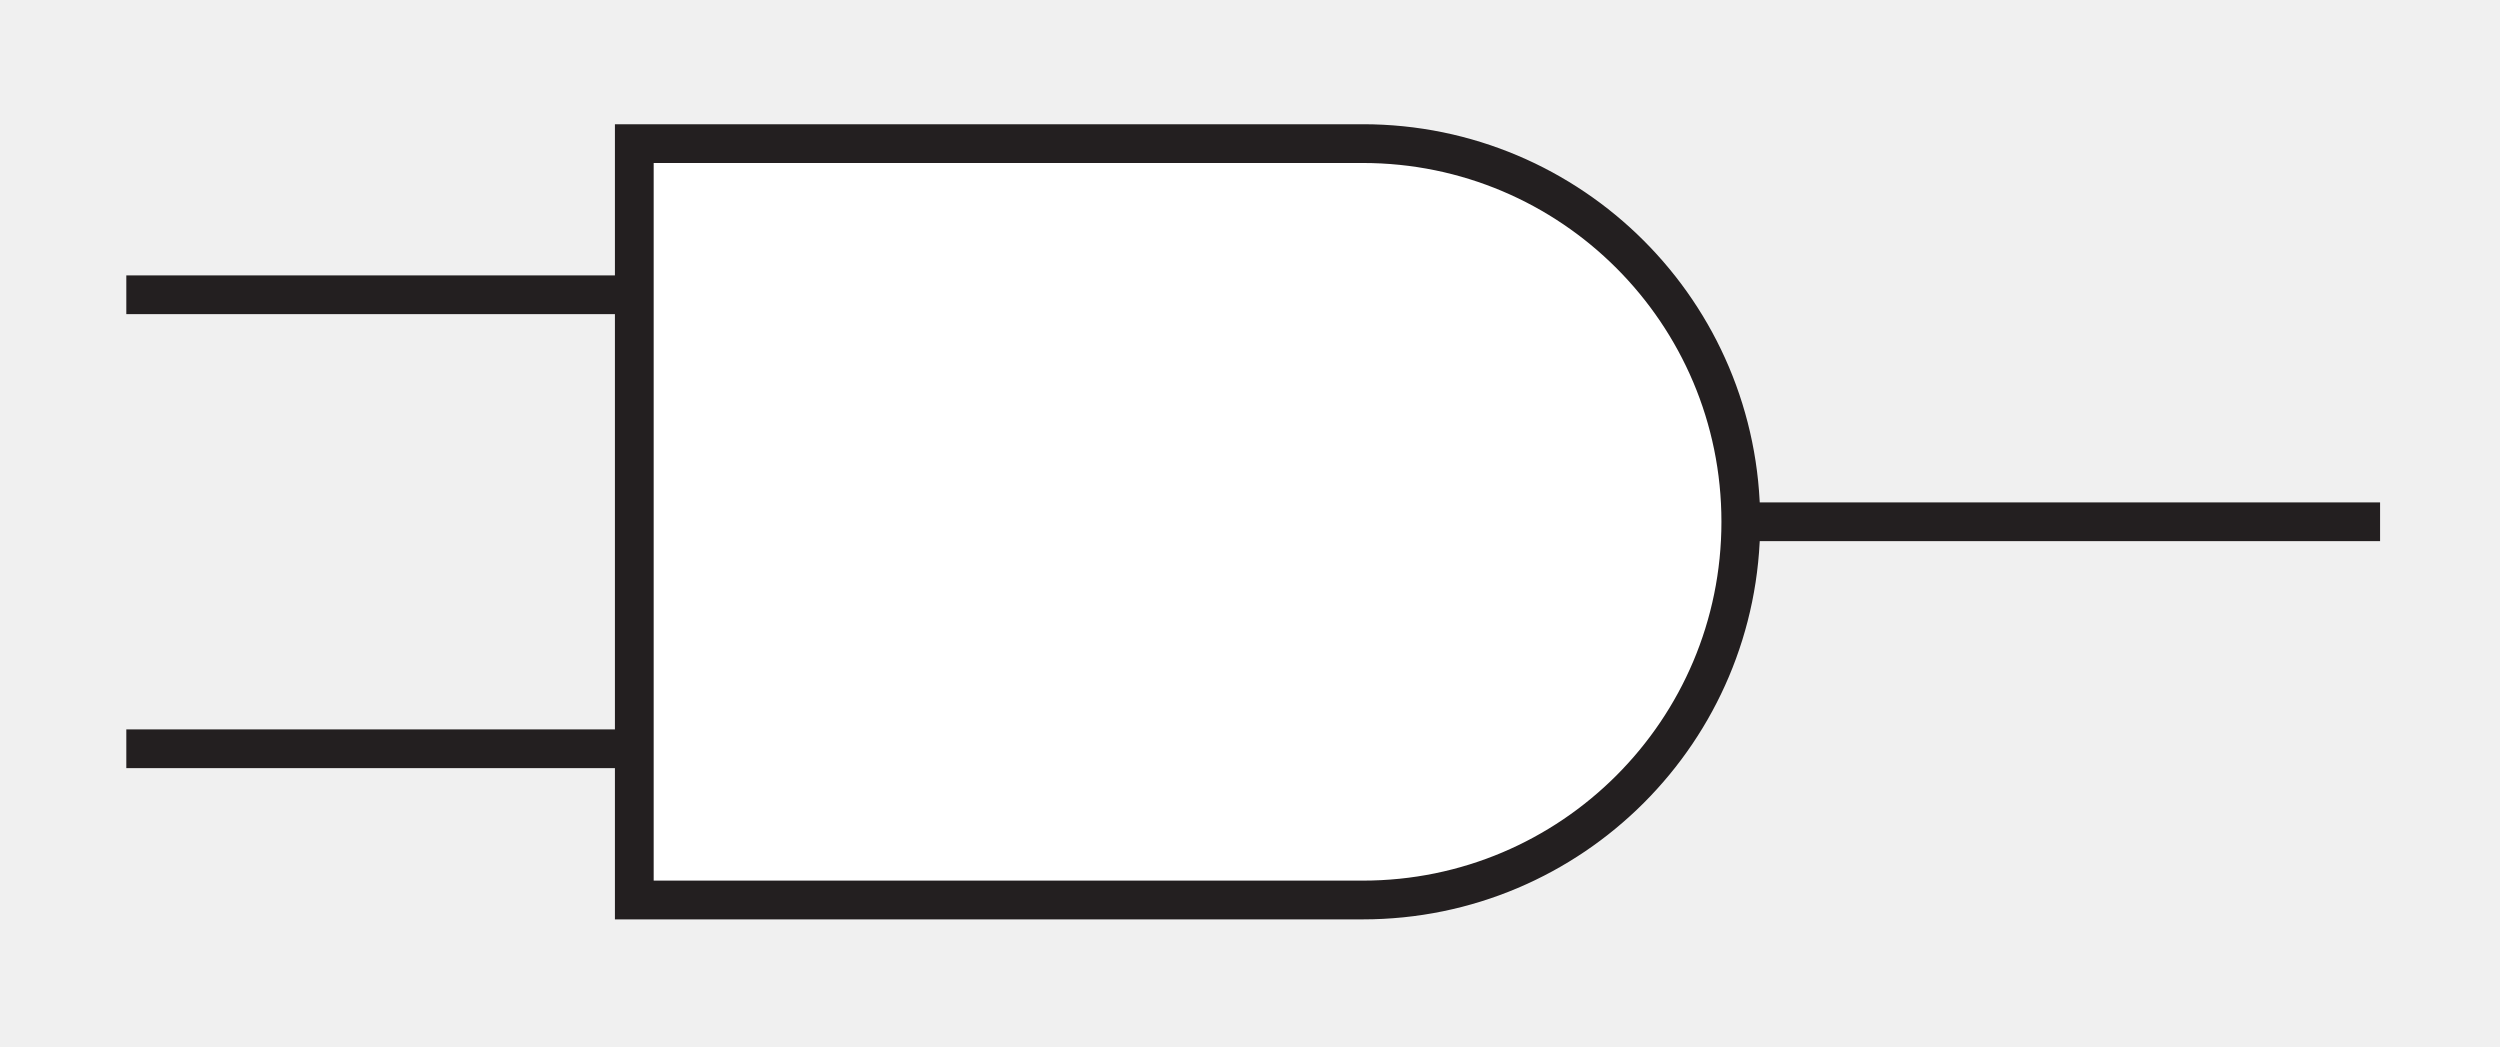
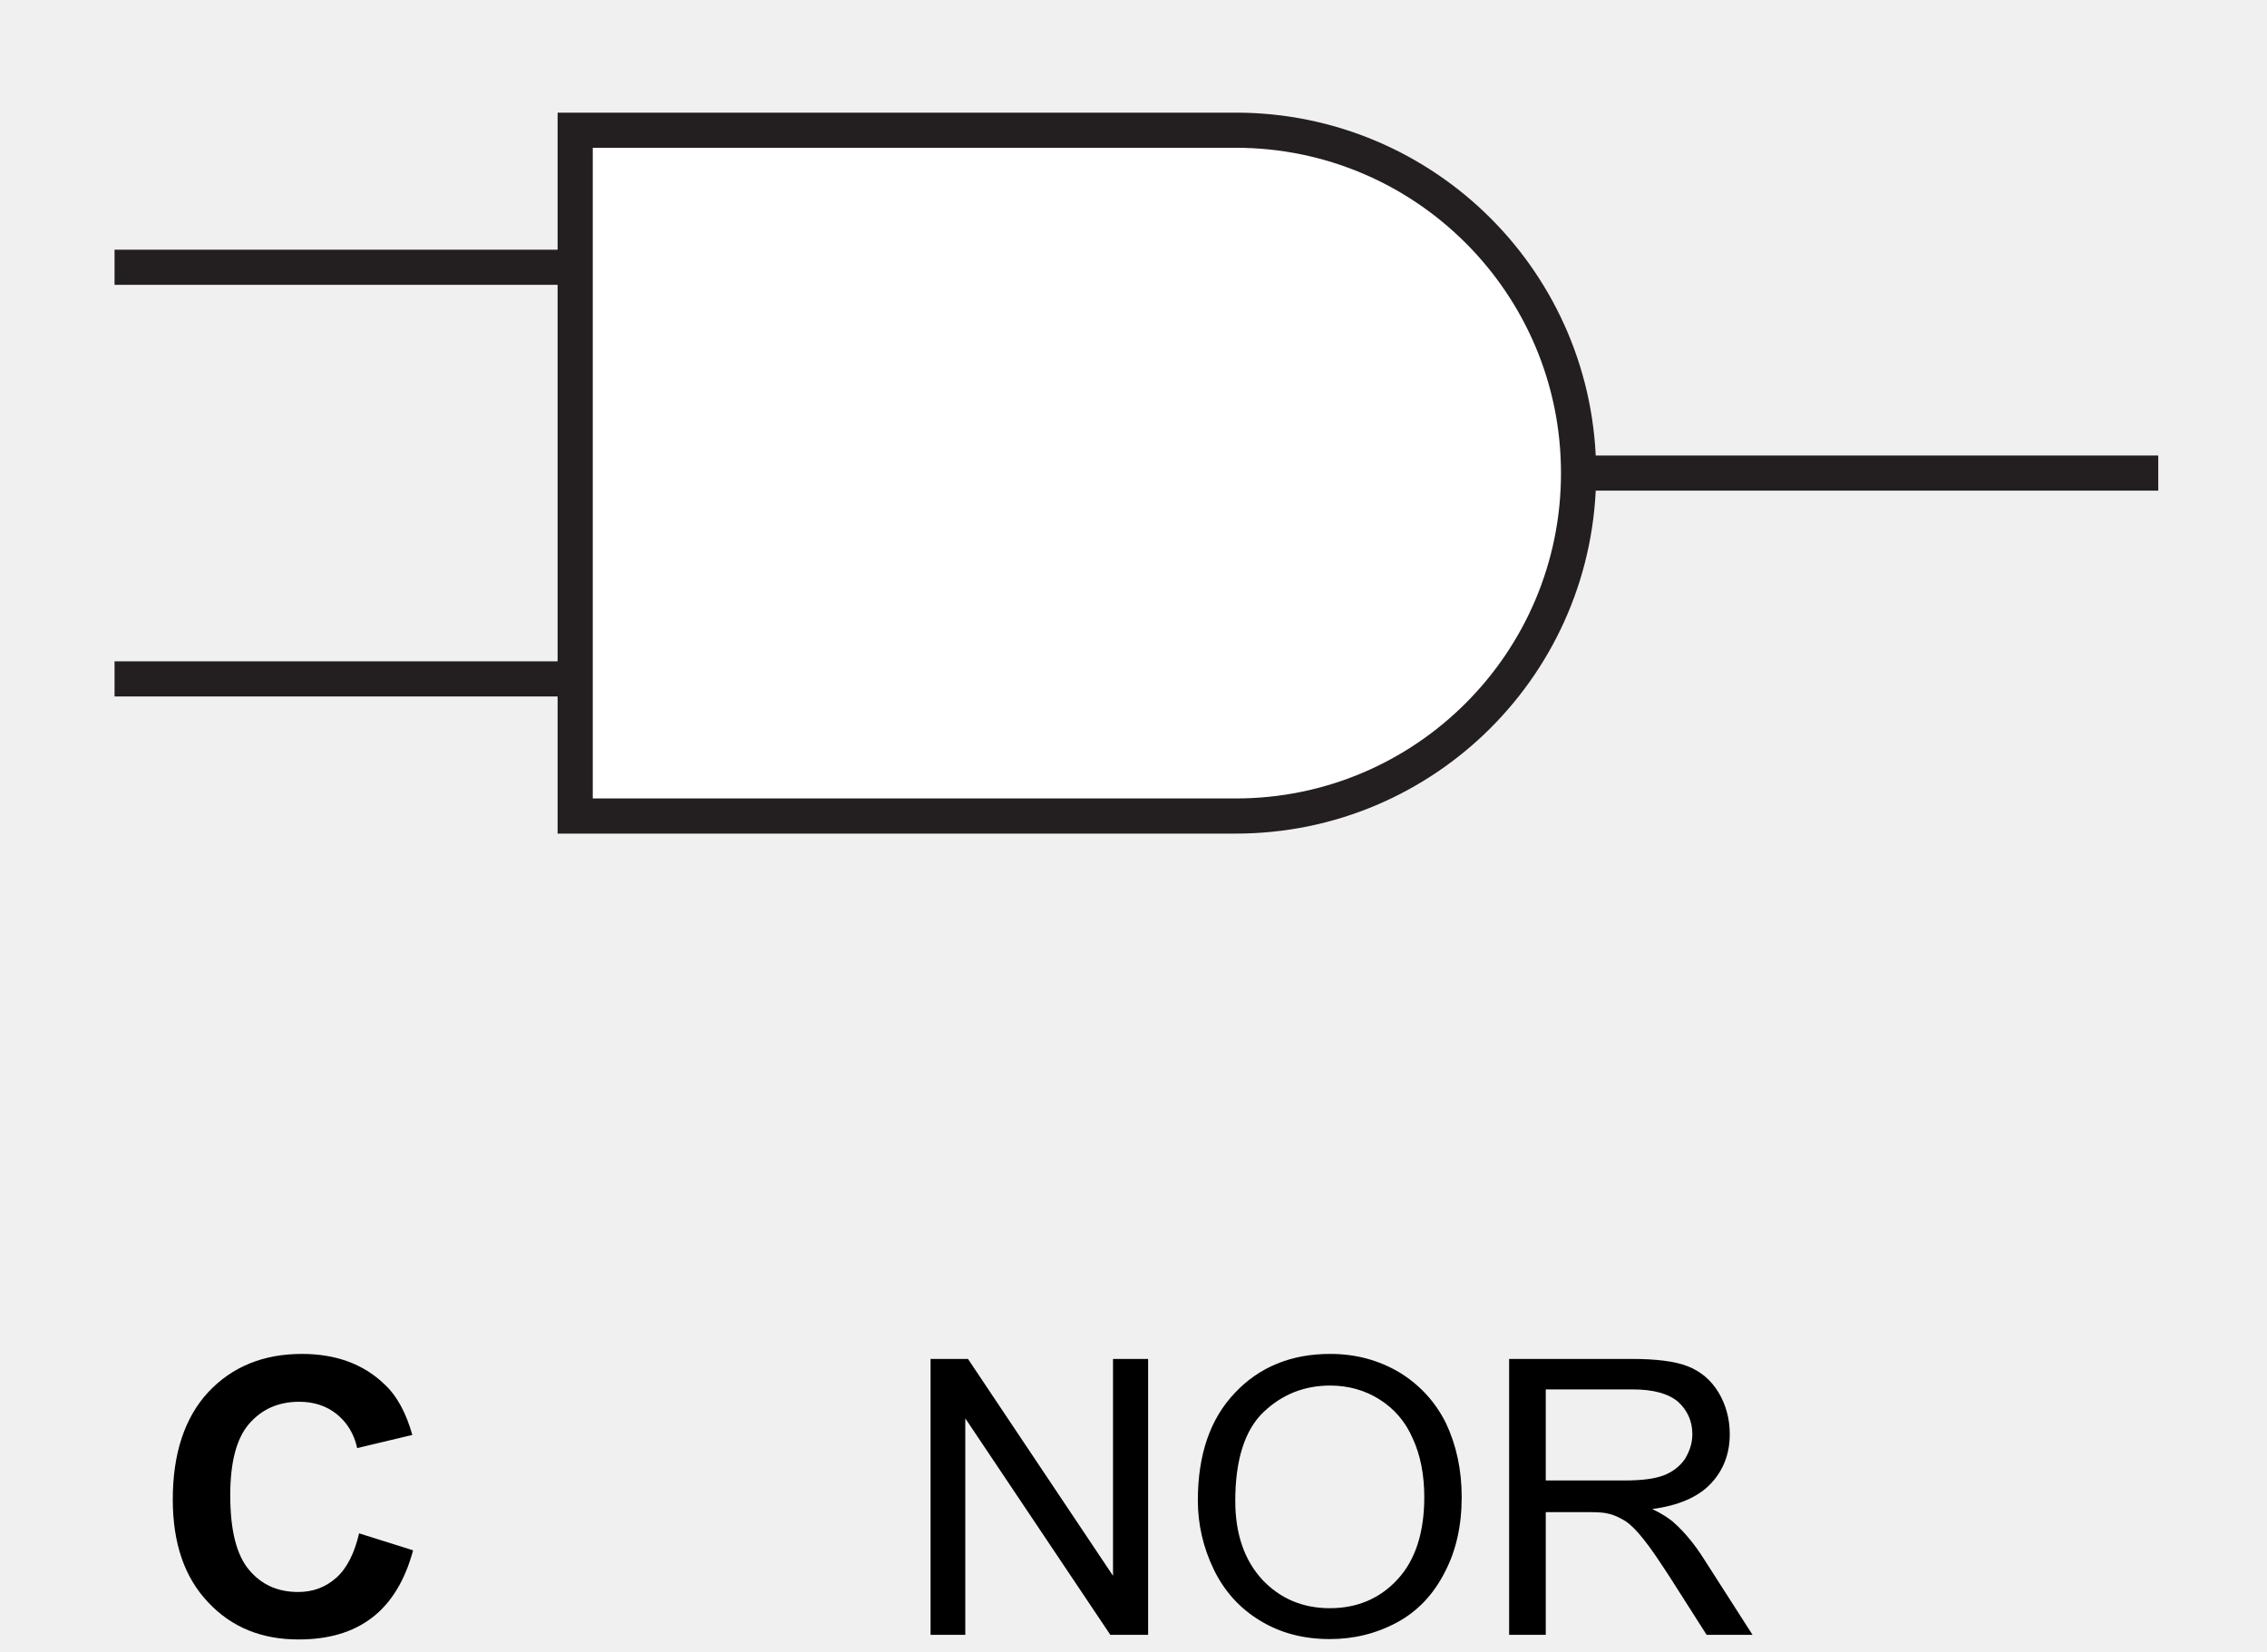
- <svg xmlns="http://www.w3.org/2000/svg" data-id="0625_2019MJ_21_q32_figA" data-width-mm="22.75" data-height-mm="9.52" data-measure="false" data-source="0625/21 MJ 2019 p12" version="1.1" width="64.5" height="27" viewBox="0 0 64.5 27">
+ <svg xmlns="http://www.w3.org/2000/svg" xmlns:xlink="http://www.w3.org/1999/xlink" data-id="0625_2019MJ_21_q32_figA" data-width-mm="22.75" data-height-mm="16.58" data-measure="false" data-source="0625/21 MJ 2019 p12" version="1.1" width="64.5" height="47" viewBox="0 0 64.5 47">
  <defs>
    <clipPath id="clip_1">
-       <path transform="matrix(1,0,0,-1,-265,389.5)" d="M265 362.5H329.5V389.5H265Z" />
+       <path transform="matrix(1,0,0,-1,-265,389.5)" d="M265 342.5H329.5V389.5H265Z" />
    </clipPath>
    <clipPath id="clip_2">
      <path transform="matrix(1,0,0,-1,-265,389.5)" d="M0 0H595V842H0Z" />
    </clipPath>
    <clipPath id="clip_3">
      <path transform="matrix(1,0,0,-1,-265,389.5)" d="M100.740 437.42H494.093V716.113H100.740Z" />
    </clipPath>
    <clipPath id="clip_4">
      <path transform="matrix(1,0,0,-1,-265,389.5)" d="M100.740 437.42H494.093V716.113H100.740Z" />
    </clipPath>
    <clipPath id="clip_5">
      <path transform="matrix(1,0,0,-1,-265,389.5)" d="M100.740 437.42H494.093V716.113H100.740Z" />
    </clipPath>
    <clipPath id="clip_6">
      <path transform="matrix(1,0,0,-1,-265,389.5)" d="M100.740 437.42H494.093V716.113H100.740Z" />
    </clipPath>
    <clipPath id="clip_7">
      <path transform="matrix(1,0,0,-1,-265,389.5)" d="M268.259 365.78H326.406V386.294H268.259Z" />
    </clipPath>
    <path id="font_8_3" d="" />
-     <clipPath id="clip_9">
+     <path id="font_9_38" d="M.530 .263 .670 .219C.649 .141 .613 .082 .563 .044 .513 .006 .450-.012 .373-.012 .278-.012 .200 .019 .139 .084 .077 .149 .047 .238 .047 .351 .047 .470 .078 .563 .139 .629 .201 .695 .282 .728 .382 .728 .469 .728 .541 .702 .595 .650 .628 .620 .652 .575 .668 .518L.525 .484C.517 .521 .499 .550 .472 .572 .446 .593 .413 .604 .375 .604 .321 .604 .278 .585 .245 .547 .212 .509 .196 .447 .196 .362 .196 .271 .212 .207 .245 .168 .277 .130 .319 .111 .372 .111 .410 .111 .443 .123 .471 .148 .498 .172 .518 .211 .530 .263Z" />
+     <path id="font_8_49" d="M.076 0V.715H.173L.549 .153V.715H.640V0H.542L.166 .561V0H.076Z" />
+     <path id="font_8_50" d="M.048 .348C.048 .467 .080 .560 .144 .627 .207 .694 .290 .728 .391 .728 .457 .728 .516 .712 .569 .681 .622 .649 .663 .605 .691 .549 .718 .492 .732 .428 .732 .357 .732 .284 .718 .219 .688 .162 .659 .105 .618 .061 .564 .032 .510 .003 .452-.011 .390-.011 .323-.011 .263 .004 .209 .037 .156 .069 .116 .114 .089 .170 .062 .226 .048 .286 .048 .348M.145 .347C.145 .261 .169 .193 .215 .143 .261 .094 .320 .069 .390 .069 .461 .069 .520 .094 .566 .144 .612 .194 .635 .265 .635 .357 .635 .415 .625 .466 .605 .509 .586 .553 .557 .586 .519 .610 .481 .634 .438 .646 .391 .646 .324 .646 .266 .623 .218 .577 .170 .531 .145 .454 .145 .347Z" />
+     <path id="font_8_53" d="M.078 0V.715H.395C.459 .715 .508 .709 .541 .696 .574 .683 .601 .661 .621 .628 .640 .596 .650 .560 .650 .520 .650 .470 .634 .427 .601 .392 .568 .357 .517 .335 .449 .326 .474 .314 .493 .302 .506 .290 .534 .265 .560 .233 .584 .195L.709 0H.590L.495 .149C.467 .192 .445 .225 .427 .247 .409 .270 .393 .286 .379 .295 .364 .304 .350 .311 .335 .314 .325 .317 .307 .318 .283 .318H.173V0H.078M.173 .400H.376C.420 .400 .454 .404 .478 .413 .502 .422 .521 .437 .534 .456 .546 .476 .553 .497 .553 .520 .553 .554 .540 .582 .516 .604 .491 .625 .452 .636 .399 .636H.173V.400Z" />
+     <clipPath id="clip_10">
      <path transform="matrix(1,0,0,-1,-265,389.5)" d="M240.24 261.92H354.7V289.64H240.24Z" />
    </clipPath>
-     <clipPath id="clip_10">
+     <clipPath id="clip_11">
      <path transform="matrix(1,0,0,-1,-265,389.5)" d="M240.24 261.92H354.7V289.64H240.24Z" />
    </clipPath>
  </defs>
  <g clip-path="url(#clip_1)">
    <g clip-path="url(#clip_2)">
      <g clip-path="url(#clip_3)" />
      <g clip-path="url(#clip_4)" />
      <g clip-path="url(#clip_5)" />
      <g clip-path="url(#clip_6)" />
      <g clip-path="url(#clip_7)">
        <path transform="matrix(1,0,0,-1,-265,389.5)" stroke-width="1" stroke-linecap="butt" stroke-miterlimit="4" stroke-linejoin="miter" fill="none" stroke="#231f20" d="M309.913 376.038H326.407M283.073 370.182H268.259M283.073 381.895H268.259" />
        <path transform="matrix(1,0,0,-1,-265,389.5)" d="M300.159 385.795H281.365V366.28H300.159C305.546 366.28 309.913 370.649 309.913 376.038 309.913 381.426 305.546 385.795 300.159 385.795" fill="#ffffff" />
        <path transform="matrix(1,0,0,-1,-265,389.5)" stroke-width="1" stroke-linecap="butt" stroke-miterlimit="4" stroke-linejoin="miter" fill="none" stroke="#231f20" d="M300.159 385.795H281.365V366.28H300.159C305.546 366.28 309.913 370.649 309.913 376.038 309.913 381.426 305.546 385.795 300.159 385.795Z" />
      </g>
-       <g clip-path="url(#clip_9)" />
+       <use data-text="C" xlink:href="#font_9_38" transform="matrix(10.975,0,0,-10.98,4.400,46.519)" />
+       <use data-text="N" xlink:href="#font_8_49" transform="matrix(10.975,0,0,-10.98,25.642,46.519)" />
+       <use data-text="O" xlink:href="#font_8_50" transform="matrix(10.975,0,0,-10.98,33.554,46.519)" />
+       <use data-text="R" xlink:href="#font_8_53" transform="matrix(10.975,0,0,-10.98,42.081,46.519)" />
      <g clip-path="url(#clip_10)" />
+       <g clip-path="url(#clip_11)" />
    </g>
  </g>
</svg>
